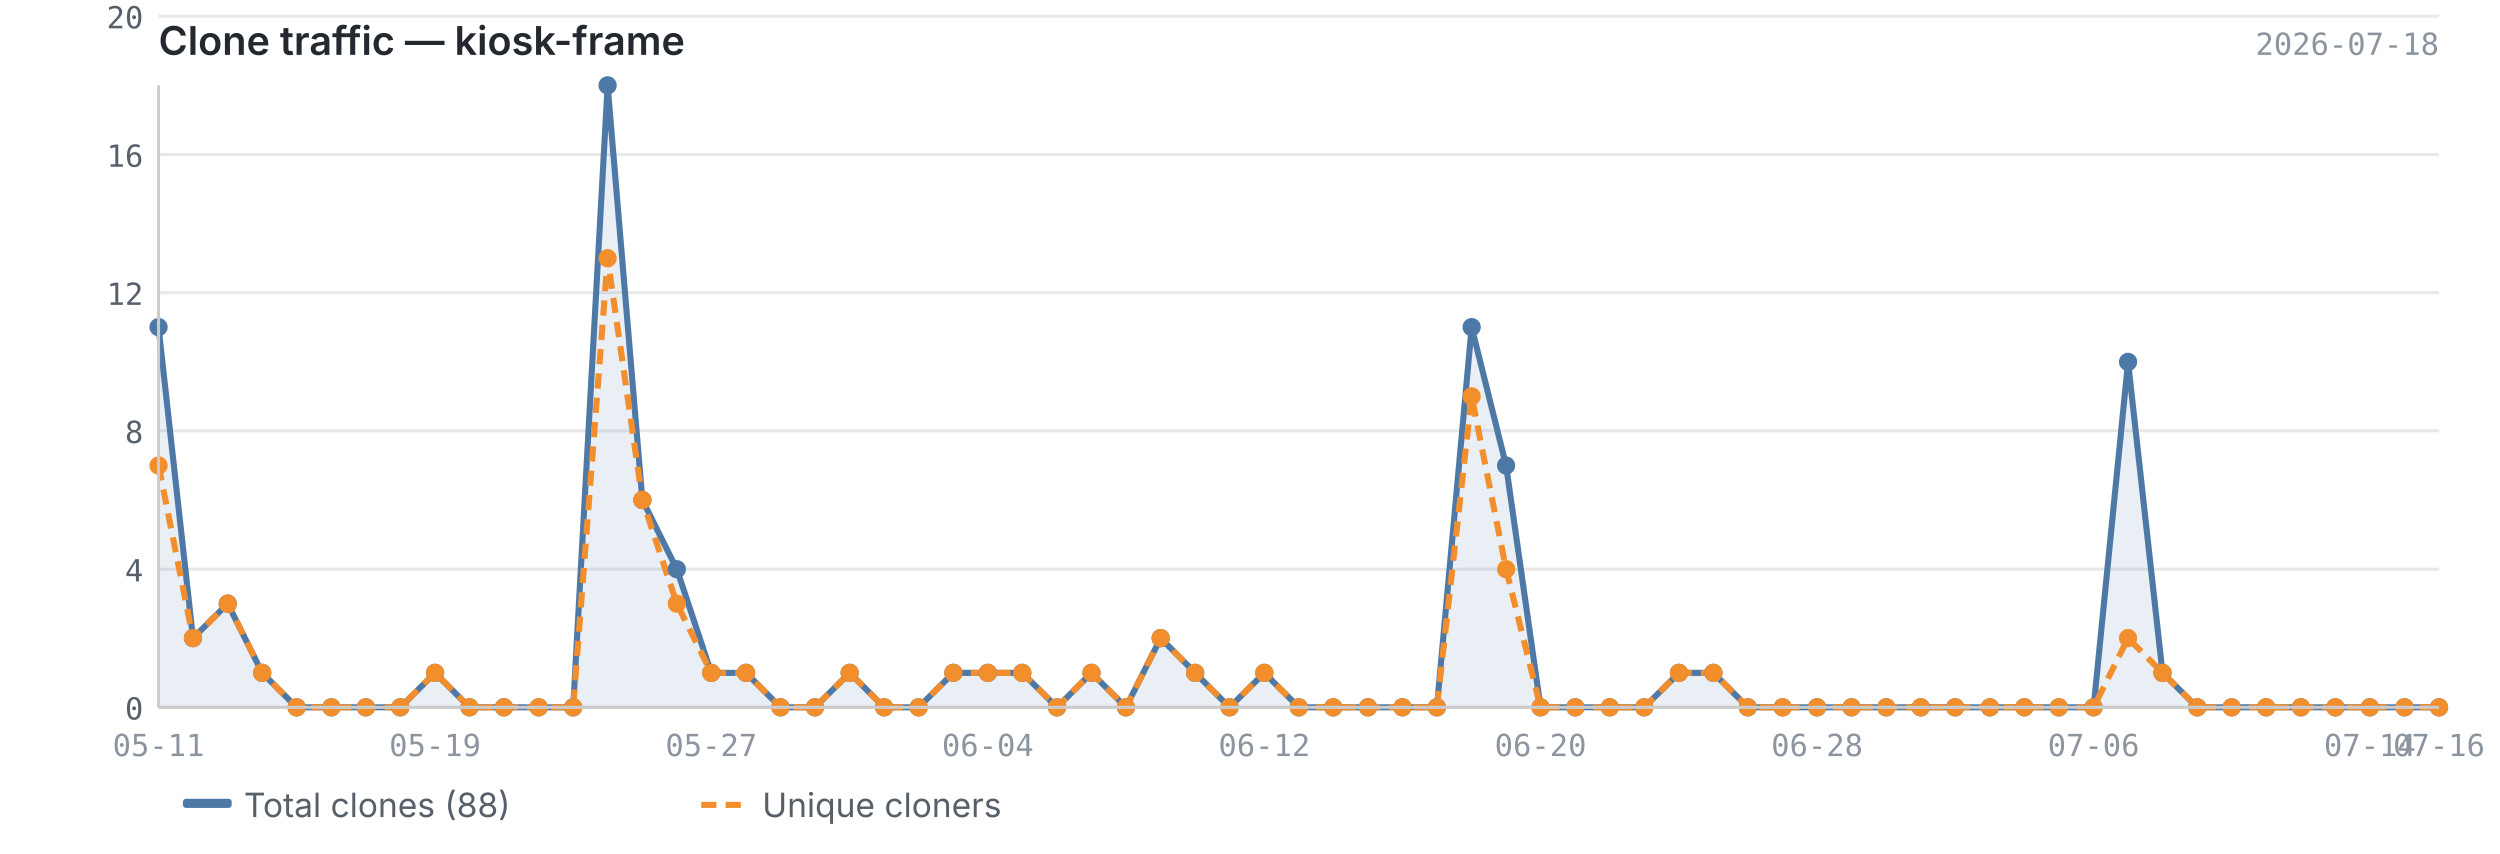
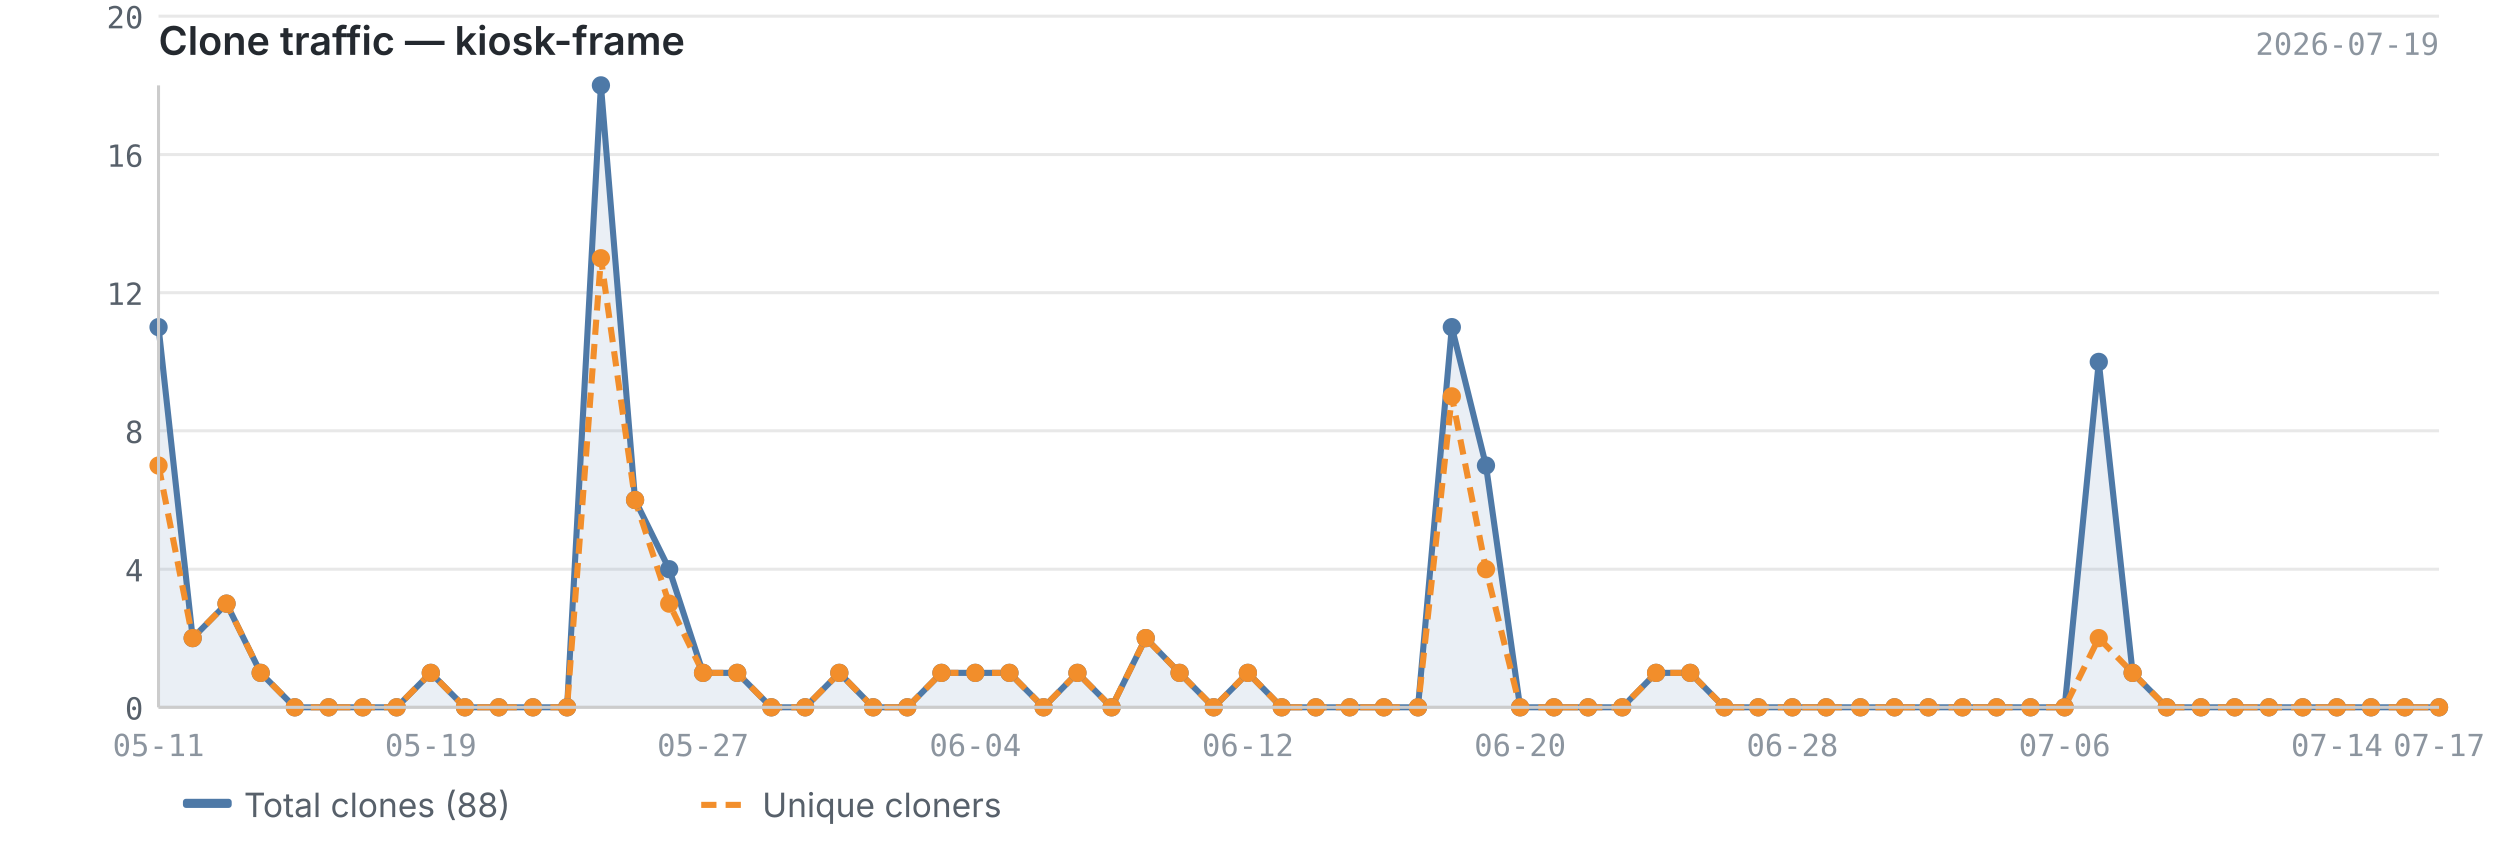
<svg xmlns="http://www.w3.org/2000/svg" viewBox="0 0 820 280" width="820" height="280">
  <text x="52" y="18" font-size="13" font-weight="600" fill="#24292f" font-family="-apple-system, BlinkMacSystemFont, 'Segoe UI', sans-serif">Clone traffic — kiosk-frame</text>
-   <text x="800" y="18" font-size="10" fill="#8c959f" font-family="ui-monospace, SFMono-Regular, 'SF Mono', Menlo, monospace" text-anchor="end">2026-07-18</text>
+   <text x="800" y="18" font-size="10" fill="#8c959f" font-family="ui-monospace, SFMono-Regular, 'SF Mono', Menlo, monospace" text-anchor="end">2026-07-19</text>
  <line x1="52" y1="232.0" x2="800" y2="232.0" stroke="#e8e8e8" stroke-width="1" />
  <line x1="52" y1="186.7" x2="800" y2="186.7" stroke="#e8e8e8" stroke-width="1" />
  <line x1="52" y1="141.3" x2="800" y2="141.3" stroke="#e8e8e8" stroke-width="1" />
  <line x1="52" y1="96.0" x2="800" y2="96.0" stroke="#e8e8e8" stroke-width="1" />
  <line x1="52" y1="50.7" x2="800" y2="50.7" stroke="#e8e8e8" stroke-width="1" />
  <line x1="52" y1="5.3" x2="800" y2="5.3" stroke="#e8e8e8" stroke-width="1" />
-   <path d="M52.0,107.3 L52.0,107.3 L63.3,209.3 L74.7,198.0 L86.0,220.7 L97.3,232.0 L108.7,232.0 L120.0,232.0 L131.3,232.0 L142.7,220.7 L154.0,232.0 L165.3,232.0 L176.7,232.0 L188.0,232.0 L199.3,28.0 L210.7,164.0 L222.0,186.7 L233.3,220.7 L244.7,220.7 L256.0,232.0 L267.3,232.0 L278.7,220.7 L290.0,232.0 L301.3,232.0 L312.7,220.7 L324.0,220.7 L335.3,220.7 L346.7,232.0 L358.0,220.7 L369.3,232.0 L380.7,209.3 L392.0,220.7 L403.3,232.0 L414.7,220.7 L426.0,232.0 L437.3,232.0 L448.7,232.0 L460.0,232.0 L471.3,232.0 L482.7,107.3 L494.0,152.7 L505.3,232.0 L516.7,232.0 L528.0,232.0 L539.3,232.0 L550.7,220.7 L562.0,220.7 L573.3,232.0 L584.7,232.0 L596.0,232.0 L607.3,232.0 L618.7,232.0 L630.0,232.0 L641.3,232.0 L652.7,232.0 L664.0,232.0 L675.3,232.0 L686.7,232.0 L698.0,118.7 L709.3,220.7 L720.7,232.0 L732.0,232.0 L743.3,232.0 L754.7,232.0 L766.0,232.0 L777.3,232.0 L788.7,232.0 L800.0,232.0 L800.0,232.0 L52.0,232.0Z" fill="#4e79a7" opacity="0.12" />
-   <polyline points="52.0,107.3 63.3,209.3 74.7,198.0 86.0,220.7 97.3,232.0 108.7,232.0 120.0,232.0 131.3,232.0 142.7,220.7 154.0,232.0 165.3,232.0 176.7,232.0 188.0,232.0 199.3,28.0 210.7,164.0 222.0,186.7 233.3,220.7 244.7,220.7 256.0,232.0 267.3,232.0 278.7,220.7 290.0,232.0 301.3,232.0 312.7,220.7 324.0,220.7 335.3,220.7 346.7,232.0 358.0,220.7 369.3,232.0 380.7,209.3 392.0,220.7 403.3,232.0 414.7,220.7 426.0,232.0 437.3,232.0 448.7,232.0 460.0,232.0 471.3,232.0 482.7,107.3 494.0,152.7 505.3,232.0 516.7,232.0 528.0,232.0 539.3,232.0 550.7,220.7 562.0,220.7 573.3,232.0 584.7,232.0 596.0,232.0 607.3,232.0 618.7,232.0 630.0,232.0 641.3,232.0 652.7,232.0 664.0,232.0 675.3,232.0 686.7,232.0 698.0,118.7 709.3,220.7 720.7,232.0 732.0,232.0 743.3,232.0 754.7,232.0 766.0,232.0 777.3,232.0 788.7,232.0 800.0,232.0" fill="none" stroke="#4e79a7" stroke-width="2" stroke-linejoin="round" />
-   <polyline points="52.0,152.7 63.3,209.3 74.7,198.0 86.0,220.7 97.3,232.0 108.7,232.0 120.0,232.0 131.3,232.0 142.7,220.7 154.0,232.0 165.3,232.0 176.7,232.0 188.0,232.0 199.3,84.7 210.7,164.0 222.0,198.0 233.3,220.7 244.7,220.7 256.0,232.0 267.3,232.0 278.7,220.7 290.0,232.0 301.3,232.0 312.7,220.7 324.0,220.7 335.3,220.7 346.7,232.0 358.0,220.7 369.3,232.0 380.7,209.3 392.0,220.7 403.3,232.0 414.7,220.7 426.0,232.0 437.3,232.0 448.7,232.0 460.0,232.0 471.3,232.0 482.7,130.0 494.0,186.7 505.3,232.0 516.7,232.0 528.0,232.0 539.3,232.0 550.7,220.7 562.0,220.7 573.3,232.0 584.7,232.0 596.0,232.0 607.3,232.0 618.7,232.0 630.0,232.0 641.3,232.0 652.7,232.0 664.0,232.0 675.3,232.0 686.7,232.0 698.0,209.3 709.3,220.7 720.7,232.0 732.0,232.0 743.3,232.0 754.7,232.0 766.0,232.0 777.3,232.0 788.7,232.0 800.0,232.0" fill="none" stroke="#f28e2b" stroke-width="2" stroke-linejoin="round" stroke-dasharray="5,3" />
+   <path d="M52.0,107.3 L52.0,107.3 L63.2,209.3 L74.3,198.0 L85.5,220.7 L96.7,232.0 L107.8,232.0 L119.0,232.0 L130.1,232.0 L141.3,220.7 L152.5,232.0 L163.6,232.0 L174.8,232.0 L186.0,232.0 L197.1,28.0 L208.3,164.0 L219.5,186.7 L230.6,220.7 L241.8,220.7 L253.0,232.0 L264.1,232.0 L275.3,220.7 L286.4,232.0 L297.6,232.0 L308.8,220.7 L319.9,220.7 L331.1,220.7 L342.3,232.0 L353.4,220.7 L364.6,232.0 L375.8,209.3 L386.9,220.7 L398.1,232.0 L409.3,220.7 L420.4,232.0 L431.6,232.0 L442.7,232.0 L453.9,232.0 L465.1,232.0 L476.2,107.3 L487.4,152.7 L498.6,232.0 L509.7,232.0 L520.9,232.0 L532.1,232.0 L543.2,220.7 L554.4,220.7 L565.6,232.0 L576.7,232.0 L587.9,232.0 L599.0,232.0 L610.2,232.0 L621.4,232.0 L632.5,232.0 L643.7,232.0 L654.9,232.0 L666.0,232.0 L677.2,232.0 L688.4,118.7 L699.5,220.7 L710.7,232.0 L721.9,232.0 L733.0,232.0 L744.2,232.0 L755.3,232.0 L766.5,232.0 L777.7,232.0 L788.8,232.0 L800.0,232.0 L800.0,232.0 L52.0,232.0Z" fill="#4e79a7" opacity="0.12" />
+   <polyline points="52.0,107.3 63.2,209.3 74.3,198.0 85.5,220.7 96.7,232.0 107.8,232.0 119.0,232.0 130.1,232.0 141.3,220.7 152.5,232.0 163.6,232.0 174.8,232.0 186.0,232.0 197.1,28.0 208.3,164.0 219.5,186.7 230.6,220.7 241.8,220.7 253.0,232.0 264.1,232.0 275.3,220.7 286.4,232.0 297.6,232.0 308.8,220.7 319.9,220.7 331.1,220.7 342.3,232.0 353.4,220.7 364.6,232.0 375.8,209.3 386.9,220.7 398.1,232.0 409.3,220.7 420.4,232.0 431.6,232.0 442.7,232.0 453.9,232.0 465.1,232.0 476.2,107.3 487.4,152.7 498.6,232.0 509.7,232.0 520.9,232.0 532.1,232.0 543.2,220.7 554.4,220.7 565.6,232.0 576.7,232.0 587.9,232.0 599.0,232.0 610.2,232.0 621.4,232.0 632.5,232.0 643.7,232.0 654.9,232.0 666.0,232.0 677.2,232.0 688.4,118.7 699.5,220.7 710.7,232.0 721.9,232.0 733.0,232.0 744.2,232.0 755.3,232.0 766.5,232.0 777.7,232.0 788.8,232.0 800.0,232.0" fill="none" stroke="#4e79a7" stroke-width="2" stroke-linejoin="round" />
+   <polyline points="52.0,152.7 63.2,209.3 74.3,198.0 85.5,220.7 96.7,232.0 107.8,232.0 119.0,232.0 130.1,232.0 141.3,220.7 152.5,232.0 163.6,232.0 174.8,232.0 186.0,232.0 197.1,84.7 208.3,164.0 219.5,198.0 230.6,220.7 241.8,220.7 253.0,232.0 264.1,232.0 275.3,220.7 286.4,232.0 297.6,232.0 308.8,220.7 319.9,220.7 331.1,220.7 342.3,232.0 353.4,220.7 364.6,232.0 375.8,209.3 386.9,220.7 398.1,232.0 409.3,220.7 420.4,232.0 431.6,232.0 442.7,232.0 453.9,232.0 465.1,232.0 476.2,130.0 487.4,186.7 498.6,232.0 509.7,232.0 520.9,232.0 532.1,232.0 543.2,220.7 554.4,220.7 565.6,232.0 576.7,232.0 587.9,232.0 599.0,232.0 610.2,232.0 621.4,232.0 632.5,232.0 643.7,232.0 654.9,232.0 666.0,232.0 677.2,232.0 688.4,209.3 699.5,220.7 710.7,232.0 721.9,232.0 733.0,232.0 744.2,232.0 755.3,232.0 766.5,232.0 777.7,232.0 788.8,232.0 800.0,232.0" fill="none" stroke="#f28e2b" stroke-width="2" stroke-linejoin="round" stroke-dasharray="5,3" />
  <circle cx="52.0" cy="107.3" r="3" fill="#4e79a7" />
-   <circle cx="63.3" cy="209.3" r="3" fill="#4e79a7" />
-   <circle cx="74.7" cy="198.0" r="3" fill="#4e79a7" />
-   <circle cx="86.0" cy="220.7" r="3" fill="#4e79a7" />
-   <circle cx="97.3" cy="232.0" r="3" fill="#4e79a7" />
-   <circle cx="108.7" cy="232.0" r="3" fill="#4e79a7" />
-   <circle cx="120.0" cy="232.0" r="3" fill="#4e79a7" />
-   <circle cx="131.3" cy="232.0" r="3" fill="#4e79a7" />
-   <circle cx="142.7" cy="220.7" r="3" fill="#4e79a7" />
-   <circle cx="154.0" cy="232.0" r="3" fill="#4e79a7" />
-   <circle cx="165.3" cy="232.0" r="3" fill="#4e79a7" />
-   <circle cx="176.7" cy="232.0" r="3" fill="#4e79a7" />
-   <circle cx="188.0" cy="232.0" r="3" fill="#4e79a7" />
-   <circle cx="199.3" cy="28.0" r="3" fill="#4e79a7" />
-   <circle cx="210.7" cy="164.0" r="3" fill="#4e79a7" />
-   <circle cx="222.0" cy="186.7" r="3" fill="#4e79a7" />
-   <circle cx="233.3" cy="220.7" r="3" fill="#4e79a7" />
-   <circle cx="244.7" cy="220.7" r="3" fill="#4e79a7" />
-   <circle cx="256.0" cy="232.0" r="3" fill="#4e79a7" />
-   <circle cx="267.3" cy="232.0" r="3" fill="#4e79a7" />
-   <circle cx="278.7" cy="220.7" r="3" fill="#4e79a7" />
-   <circle cx="290.0" cy="232.0" r="3" fill="#4e79a7" />
-   <circle cx="301.3" cy="232.0" r="3" fill="#4e79a7" />
-   <circle cx="312.7" cy="220.7" r="3" fill="#4e79a7" />
-   <circle cx="324.0" cy="220.7" r="3" fill="#4e79a7" />
-   <circle cx="335.3" cy="220.7" r="3" fill="#4e79a7" />
-   <circle cx="346.7" cy="232.0" r="3" fill="#4e79a7" />
-   <circle cx="358.0" cy="220.7" r="3" fill="#4e79a7" />
-   <circle cx="369.3" cy="232.0" r="3" fill="#4e79a7" />
-   <circle cx="380.7" cy="209.3" r="3" fill="#4e79a7" />
-   <circle cx="392.0" cy="220.7" r="3" fill="#4e79a7" />
-   <circle cx="403.3" cy="232.0" r="3" fill="#4e79a7" />
-   <circle cx="414.7" cy="220.7" r="3" fill="#4e79a7" />
-   <circle cx="426.0" cy="232.0" r="3" fill="#4e79a7" />
-   <circle cx="437.3" cy="232.0" r="3" fill="#4e79a7" />
-   <circle cx="448.7" cy="232.0" r="3" fill="#4e79a7" />
-   <circle cx="460.0" cy="232.0" r="3" fill="#4e79a7" />
-   <circle cx="471.3" cy="232.0" r="3" fill="#4e79a7" />
-   <circle cx="482.7" cy="107.3" r="3" fill="#4e79a7" />
-   <circle cx="494.0" cy="152.7" r="3" fill="#4e79a7" />
-   <circle cx="505.3" cy="232.0" r="3" fill="#4e79a7" />
-   <circle cx="516.7" cy="232.0" r="3" fill="#4e79a7" />
-   <circle cx="528.0" cy="232.0" r="3" fill="#4e79a7" />
-   <circle cx="539.3" cy="232.0" r="3" fill="#4e79a7" />
-   <circle cx="550.7" cy="220.7" r="3" fill="#4e79a7" />
-   <circle cx="562.0" cy="220.7" r="3" fill="#4e79a7" />
-   <circle cx="573.3" cy="232.0" r="3" fill="#4e79a7" />
-   <circle cx="584.7" cy="232.0" r="3" fill="#4e79a7" />
-   <circle cx="596.0" cy="232.0" r="3" fill="#4e79a7" />
-   <circle cx="607.3" cy="232.0" r="3" fill="#4e79a7" />
-   <circle cx="618.7" cy="232.0" r="3" fill="#4e79a7" />
-   <circle cx="630.0" cy="232.0" r="3" fill="#4e79a7" />
-   <circle cx="641.3" cy="232.0" r="3" fill="#4e79a7" />
-   <circle cx="652.7" cy="232.0" r="3" fill="#4e79a7" />
-   <circle cx="664.0" cy="232.0" r="3" fill="#4e79a7" />
-   <circle cx="675.3" cy="232.0" r="3" fill="#4e79a7" />
-   <circle cx="686.7" cy="232.0" r="3" fill="#4e79a7" />
-   <circle cx="698.0" cy="118.7" r="3" fill="#4e79a7" />
-   <circle cx="709.3" cy="220.7" r="3" fill="#4e79a7" />
-   <circle cx="720.7" cy="232.0" r="3" fill="#4e79a7" />
-   <circle cx="732.0" cy="232.0" r="3" fill="#4e79a7" />
-   <circle cx="743.3" cy="232.0" r="3" fill="#4e79a7" />
-   <circle cx="754.7" cy="232.0" r="3" fill="#4e79a7" />
-   <circle cx="766.0" cy="232.0" r="3" fill="#4e79a7" />
-   <circle cx="777.3" cy="232.0" r="3" fill="#4e79a7" />
-   <circle cx="788.7" cy="232.0" r="3" fill="#4e79a7" />
+   <circle cx="63.2" cy="209.3" r="3" fill="#4e79a7" />
+   <circle cx="74.3" cy="198.0" r="3" fill="#4e79a7" />
+   <circle cx="85.5" cy="220.7" r="3" fill="#4e79a7" />
+   <circle cx="96.7" cy="232.0" r="3" fill="#4e79a7" />
+   <circle cx="107.8" cy="232.0" r="3" fill="#4e79a7" />
+   <circle cx="119.0" cy="232.0" r="3" fill="#4e79a7" />
+   <circle cx="130.1" cy="232.0" r="3" fill="#4e79a7" />
+   <circle cx="141.3" cy="220.7" r="3" fill="#4e79a7" />
+   <circle cx="152.5" cy="232.0" r="3" fill="#4e79a7" />
+   <circle cx="163.6" cy="232.0" r="3" fill="#4e79a7" />
+   <circle cx="174.8" cy="232.0" r="3" fill="#4e79a7" />
+   <circle cx="186.0" cy="232.0" r="3" fill="#4e79a7" />
+   <circle cx="197.1" cy="28.0" r="3" fill="#4e79a7" />
+   <circle cx="208.3" cy="164.0" r="3" fill="#4e79a7" />
+   <circle cx="219.5" cy="186.7" r="3" fill="#4e79a7" />
+   <circle cx="230.6" cy="220.7" r="3" fill="#4e79a7" />
+   <circle cx="241.8" cy="220.7" r="3" fill="#4e79a7" />
+   <circle cx="253.0" cy="232.0" r="3" fill="#4e79a7" />
+   <circle cx="264.1" cy="232.0" r="3" fill="#4e79a7" />
+   <circle cx="275.3" cy="220.7" r="3" fill="#4e79a7" />
+   <circle cx="286.4" cy="232.0" r="3" fill="#4e79a7" />
+   <circle cx="297.6" cy="232.0" r="3" fill="#4e79a7" />
+   <circle cx="308.8" cy="220.7" r="3" fill="#4e79a7" />
+   <circle cx="319.9" cy="220.7" r="3" fill="#4e79a7" />
+   <circle cx="331.1" cy="220.7" r="3" fill="#4e79a7" />
+   <circle cx="342.3" cy="232.0" r="3" fill="#4e79a7" />
+   <circle cx="353.4" cy="220.7" r="3" fill="#4e79a7" />
+   <circle cx="364.6" cy="232.0" r="3" fill="#4e79a7" />
+   <circle cx="375.8" cy="209.3" r="3" fill="#4e79a7" />
+   <circle cx="386.9" cy="220.7" r="3" fill="#4e79a7" />
+   <circle cx="398.1" cy="232.0" r="3" fill="#4e79a7" />
+   <circle cx="409.3" cy="220.7" r="3" fill="#4e79a7" />
+   <circle cx="420.4" cy="232.0" r="3" fill="#4e79a7" />
+   <circle cx="431.6" cy="232.0" r="3" fill="#4e79a7" />
+   <circle cx="442.7" cy="232.0" r="3" fill="#4e79a7" />
+   <circle cx="453.9" cy="232.0" r="3" fill="#4e79a7" />
+   <circle cx="465.1" cy="232.0" r="3" fill="#4e79a7" />
+   <circle cx="476.2" cy="107.3" r="3" fill="#4e79a7" />
+   <circle cx="487.4" cy="152.7" r="3" fill="#4e79a7" />
+   <circle cx="498.6" cy="232.0" r="3" fill="#4e79a7" />
+   <circle cx="509.7" cy="232.0" r="3" fill="#4e79a7" />
+   <circle cx="520.9" cy="232.0" r="3" fill="#4e79a7" />
+   <circle cx="532.1" cy="232.0" r="3" fill="#4e79a7" />
+   <circle cx="543.2" cy="220.7" r="3" fill="#4e79a7" />
+   <circle cx="554.4" cy="220.7" r="3" fill="#4e79a7" />
+   <circle cx="565.6" cy="232.0" r="3" fill="#4e79a7" />
+   <circle cx="576.7" cy="232.0" r="3" fill="#4e79a7" />
+   <circle cx="587.9" cy="232.0" r="3" fill="#4e79a7" />
+   <circle cx="599.0" cy="232.0" r="3" fill="#4e79a7" />
+   <circle cx="610.2" cy="232.0" r="3" fill="#4e79a7" />
+   <circle cx="621.4" cy="232.0" r="3" fill="#4e79a7" />
+   <circle cx="632.5" cy="232.0" r="3" fill="#4e79a7" />
+   <circle cx="643.7" cy="232.0" r="3" fill="#4e79a7" />
+   <circle cx="654.9" cy="232.0" r="3" fill="#4e79a7" />
+   <circle cx="666.0" cy="232.0" r="3" fill="#4e79a7" />
+   <circle cx="677.2" cy="232.0" r="3" fill="#4e79a7" />
+   <circle cx="688.4" cy="118.7" r="3" fill="#4e79a7" />
+   <circle cx="699.5" cy="220.7" r="3" fill="#4e79a7" />
+   <circle cx="710.7" cy="232.0" r="3" fill="#4e79a7" />
+   <circle cx="721.9" cy="232.0" r="3" fill="#4e79a7" />
+   <circle cx="733.0" cy="232.0" r="3" fill="#4e79a7" />
+   <circle cx="744.2" cy="232.0" r="3" fill="#4e79a7" />
+   <circle cx="755.3" cy="232.0" r="3" fill="#4e79a7" />
+   <circle cx="766.5" cy="232.0" r="3" fill="#4e79a7" />
+   <circle cx="777.7" cy="232.0" r="3" fill="#4e79a7" />
+   <circle cx="788.8" cy="232.0" r="3" fill="#4e79a7" />
  <circle cx="800.0" cy="232.0" r="3" fill="#4e79a7" />
  <circle cx="52.0" cy="152.7" r="3" fill="#f28e2b" />
-   <circle cx="63.3" cy="209.3" r="3" fill="#f28e2b" />
-   <circle cx="74.7" cy="198.0" r="3" fill="#f28e2b" />
-   <circle cx="86.0" cy="220.7" r="3" fill="#f28e2b" />
-   <circle cx="97.3" cy="232.0" r="3" fill="#f28e2b" />
-   <circle cx="108.7" cy="232.0" r="3" fill="#f28e2b" />
-   <circle cx="120.0" cy="232.0" r="3" fill="#f28e2b" />
-   <circle cx="131.3" cy="232.0" r="3" fill="#f28e2b" />
-   <circle cx="142.7" cy="220.7" r="3" fill="#f28e2b" />
-   <circle cx="154.0" cy="232.0" r="3" fill="#f28e2b" />
-   <circle cx="165.3" cy="232.0" r="3" fill="#f28e2b" />
-   <circle cx="176.7" cy="232.0" r="3" fill="#f28e2b" />
-   <circle cx="188.0" cy="232.0" r="3" fill="#f28e2b" />
-   <circle cx="199.3" cy="84.7" r="3" fill="#f28e2b" />
-   <circle cx="210.7" cy="164.0" r="3" fill="#f28e2b" />
-   <circle cx="222.0" cy="198.0" r="3" fill="#f28e2b" />
-   <circle cx="233.3" cy="220.7" r="3" fill="#f28e2b" />
-   <circle cx="244.7" cy="220.7" r="3" fill="#f28e2b" />
-   <circle cx="256.0" cy="232.0" r="3" fill="#f28e2b" />
-   <circle cx="267.3" cy="232.0" r="3" fill="#f28e2b" />
-   <circle cx="278.7" cy="220.7" r="3" fill="#f28e2b" />
-   <circle cx="290.0" cy="232.0" r="3" fill="#f28e2b" />
-   <circle cx="301.3" cy="232.0" r="3" fill="#f28e2b" />
-   <circle cx="312.7" cy="220.7" r="3" fill="#f28e2b" />
-   <circle cx="324.0" cy="220.7" r="3" fill="#f28e2b" />
-   <circle cx="335.3" cy="220.7" r="3" fill="#f28e2b" />
-   <circle cx="346.7" cy="232.0" r="3" fill="#f28e2b" />
-   <circle cx="358.0" cy="220.7" r="3" fill="#f28e2b" />
-   <circle cx="369.3" cy="232.0" r="3" fill="#f28e2b" />
-   <circle cx="380.7" cy="209.3" r="3" fill="#f28e2b" />
-   <circle cx="392.0" cy="220.7" r="3" fill="#f28e2b" />
-   <circle cx="403.3" cy="232.0" r="3" fill="#f28e2b" />
-   <circle cx="414.7" cy="220.7" r="3" fill="#f28e2b" />
-   <circle cx="426.0" cy="232.0" r="3" fill="#f28e2b" />
-   <circle cx="437.3" cy="232.0" r="3" fill="#f28e2b" />
-   <circle cx="448.7" cy="232.0" r="3" fill="#f28e2b" />
-   <circle cx="460.0" cy="232.0" r="3" fill="#f28e2b" />
-   <circle cx="471.3" cy="232.0" r="3" fill="#f28e2b" />
-   <circle cx="482.7" cy="130.0" r="3" fill="#f28e2b" />
-   <circle cx="494.0" cy="186.7" r="3" fill="#f28e2b" />
-   <circle cx="505.3" cy="232.0" r="3" fill="#f28e2b" />
-   <circle cx="516.7" cy="232.0" r="3" fill="#f28e2b" />
-   <circle cx="528.0" cy="232.0" r="3" fill="#f28e2b" />
-   <circle cx="539.3" cy="232.0" r="3" fill="#f28e2b" />
-   <circle cx="550.7" cy="220.7" r="3" fill="#f28e2b" />
-   <circle cx="562.0" cy="220.7" r="3" fill="#f28e2b" />
-   <circle cx="573.3" cy="232.0" r="3" fill="#f28e2b" />
-   <circle cx="584.7" cy="232.0" r="3" fill="#f28e2b" />
-   <circle cx="596.0" cy="232.0" r="3" fill="#f28e2b" />
-   <circle cx="607.3" cy="232.0" r="3" fill="#f28e2b" />
-   <circle cx="618.7" cy="232.0" r="3" fill="#f28e2b" />
-   <circle cx="630.0" cy="232.0" r="3" fill="#f28e2b" />
-   <circle cx="641.3" cy="232.0" r="3" fill="#f28e2b" />
-   <circle cx="652.7" cy="232.0" r="3" fill="#f28e2b" />
-   <circle cx="664.0" cy="232.0" r="3" fill="#f28e2b" />
-   <circle cx="675.3" cy="232.0" r="3" fill="#f28e2b" />
-   <circle cx="686.7" cy="232.0" r="3" fill="#f28e2b" />
-   <circle cx="698.0" cy="209.3" r="3" fill="#f28e2b" />
-   <circle cx="709.3" cy="220.7" r="3" fill="#f28e2b" />
-   <circle cx="720.7" cy="232.0" r="3" fill="#f28e2b" />
-   <circle cx="732.0" cy="232.0" r="3" fill="#f28e2b" />
-   <circle cx="743.3" cy="232.0" r="3" fill="#f28e2b" />
-   <circle cx="754.7" cy="232.0" r="3" fill="#f28e2b" />
-   <circle cx="766.0" cy="232.0" r="3" fill="#f28e2b" />
-   <circle cx="777.3" cy="232.0" r="3" fill="#f28e2b" />
-   <circle cx="788.7" cy="232.0" r="3" fill="#f28e2b" />
+   <circle cx="63.2" cy="209.3" r="3" fill="#f28e2b" />
+   <circle cx="74.3" cy="198.0" r="3" fill="#f28e2b" />
+   <circle cx="85.5" cy="220.7" r="3" fill="#f28e2b" />
+   <circle cx="96.7" cy="232.0" r="3" fill="#f28e2b" />
+   <circle cx="107.8" cy="232.0" r="3" fill="#f28e2b" />
+   <circle cx="119.0" cy="232.0" r="3" fill="#f28e2b" />
+   <circle cx="130.1" cy="232.0" r="3" fill="#f28e2b" />
+   <circle cx="141.3" cy="220.7" r="3" fill="#f28e2b" />
+   <circle cx="152.5" cy="232.0" r="3" fill="#f28e2b" />
+   <circle cx="163.6" cy="232.0" r="3" fill="#f28e2b" />
+   <circle cx="174.8" cy="232.0" r="3" fill="#f28e2b" />
+   <circle cx="186.0" cy="232.0" r="3" fill="#f28e2b" />
+   <circle cx="197.1" cy="84.7" r="3" fill="#f28e2b" />
+   <circle cx="208.3" cy="164.0" r="3" fill="#f28e2b" />
+   <circle cx="219.5" cy="198.0" r="3" fill="#f28e2b" />
+   <circle cx="230.6" cy="220.7" r="3" fill="#f28e2b" />
+   <circle cx="241.8" cy="220.7" r="3" fill="#f28e2b" />
+   <circle cx="253.0" cy="232.0" r="3" fill="#f28e2b" />
+   <circle cx="264.1" cy="232.0" r="3" fill="#f28e2b" />
+   <circle cx="275.3" cy="220.7" r="3" fill="#f28e2b" />
+   <circle cx="286.4" cy="232.0" r="3" fill="#f28e2b" />
+   <circle cx="297.6" cy="232.0" r="3" fill="#f28e2b" />
+   <circle cx="308.8" cy="220.7" r="3" fill="#f28e2b" />
+   <circle cx="319.9" cy="220.7" r="3" fill="#f28e2b" />
+   <circle cx="331.1" cy="220.7" r="3" fill="#f28e2b" />
+   <circle cx="342.3" cy="232.0" r="3" fill="#f28e2b" />
+   <circle cx="353.4" cy="220.7" r="3" fill="#f28e2b" />
+   <circle cx="364.6" cy="232.0" r="3" fill="#f28e2b" />
+   <circle cx="375.8" cy="209.3" r="3" fill="#f28e2b" />
+   <circle cx="386.9" cy="220.7" r="3" fill="#f28e2b" />
+   <circle cx="398.1" cy="232.0" r="3" fill="#f28e2b" />
+   <circle cx="409.3" cy="220.7" r="3" fill="#f28e2b" />
+   <circle cx="420.4" cy="232.0" r="3" fill="#f28e2b" />
+   <circle cx="431.6" cy="232.0" r="3" fill="#f28e2b" />
+   <circle cx="442.7" cy="232.0" r="3" fill="#f28e2b" />
+   <circle cx="453.9" cy="232.0" r="3" fill="#f28e2b" />
+   <circle cx="465.1" cy="232.0" r="3" fill="#f28e2b" />
+   <circle cx="476.2" cy="130.0" r="3" fill="#f28e2b" />
+   <circle cx="487.4" cy="186.7" r="3" fill="#f28e2b" />
+   <circle cx="498.6" cy="232.0" r="3" fill="#f28e2b" />
+   <circle cx="509.7" cy="232.0" r="3" fill="#f28e2b" />
+   <circle cx="520.9" cy="232.0" r="3" fill="#f28e2b" />
+   <circle cx="532.1" cy="232.0" r="3" fill="#f28e2b" />
+   <circle cx="543.2" cy="220.7" r="3" fill="#f28e2b" />
+   <circle cx="554.4" cy="220.7" r="3" fill="#f28e2b" />
+   <circle cx="565.6" cy="232.0" r="3" fill="#f28e2b" />
+   <circle cx="576.7" cy="232.0" r="3" fill="#f28e2b" />
+   <circle cx="587.9" cy="232.0" r="3" fill="#f28e2b" />
+   <circle cx="599.0" cy="232.0" r="3" fill="#f28e2b" />
+   <circle cx="610.2" cy="232.0" r="3" fill="#f28e2b" />
+   <circle cx="621.4" cy="232.0" r="3" fill="#f28e2b" />
+   <circle cx="632.5" cy="232.0" r="3" fill="#f28e2b" />
+   <circle cx="643.7" cy="232.0" r="3" fill="#f28e2b" />
+   <circle cx="654.9" cy="232.0" r="3" fill="#f28e2b" />
+   <circle cx="666.0" cy="232.0" r="3" fill="#f28e2b" />
+   <circle cx="677.2" cy="232.0" r="3" fill="#f28e2b" />
+   <circle cx="688.4" cy="209.3" r="3" fill="#f28e2b" />
+   <circle cx="699.5" cy="220.7" r="3" fill="#f28e2b" />
+   <circle cx="710.7" cy="232.0" r="3" fill="#f28e2b" />
+   <circle cx="721.9" cy="232.0" r="3" fill="#f28e2b" />
+   <circle cx="733.0" cy="232.0" r="3" fill="#f28e2b" />
+   <circle cx="744.2" cy="232.0" r="3" fill="#f28e2b" />
+   <circle cx="755.3" cy="232.0" r="3" fill="#f28e2b" />
+   <circle cx="766.5" cy="232.0" r="3" fill="#f28e2b" />
+   <circle cx="777.7" cy="232.0" r="3" fill="#f28e2b" />
+   <circle cx="788.8" cy="232.0" r="3" fill="#f28e2b" />
  <circle cx="800.0" cy="232.0" r="3" fill="#f28e2b" />
  <line x1="52" y1="28" x2="52" y2="232" stroke="#cccccc" stroke-width="1" />
  <line x1="52" y1="232" x2="800" y2="232" stroke="#cccccc" stroke-width="1" />
  <text x="47" y="236.0" text-anchor="end" font-size="10" fill="#57606a" font-family="ui-monospace, SFMono-Regular, 'SF Mono', Menlo, monospace">0</text>
  <text x="47" y="190.7" text-anchor="end" font-size="10" fill="#57606a" font-family="ui-monospace, SFMono-Regular, 'SF Mono', Menlo, monospace">4</text>
  <text x="47" y="145.3" text-anchor="end" font-size="10" fill="#57606a" font-family="ui-monospace, SFMono-Regular, 'SF Mono', Menlo, monospace">8</text>
  <text x="47" y="100.0" text-anchor="end" font-size="10" fill="#57606a" font-family="ui-monospace, SFMono-Regular, 'SF Mono', Menlo, monospace">12</text>
  <text x="47" y="54.7" text-anchor="end" font-size="10" fill="#57606a" font-family="ui-monospace, SFMono-Regular, 'SF Mono', Menlo, monospace">16</text>
  <text x="47" y="9.3" text-anchor="end" font-size="10" fill="#57606a" font-family="ui-monospace, SFMono-Regular, 'SF Mono', Menlo, monospace">20</text>
  <text x="52.0" y="248" text-anchor="middle" font-size="10" fill="#8c959f" font-family="ui-monospace, SFMono-Regular, 'SF Mono', Menlo, monospace">05-11</text>
-   <text x="414.7" y="248" text-anchor="middle" font-size="10" fill="#8c959f" font-family="ui-monospace, SFMono-Regular, 'SF Mono', Menlo, monospace">06-12</text>
-   <text x="777.3" y="248" text-anchor="middle" font-size="10" fill="#8c959f" font-family="ui-monospace, SFMono-Regular, 'SF Mono', Menlo, monospace">07-14</text>
-   <text x="800.0" y="248" text-anchor="middle" font-size="10" fill="#8c959f" font-family="ui-monospace, SFMono-Regular, 'SF Mono', Menlo, monospace">07-16</text>
-   <text x="142.7" y="248" text-anchor="middle" font-size="10" fill="#8c959f" font-family="ui-monospace, SFMono-Regular, 'SF Mono', Menlo, monospace">05-19</text>
-   <text x="505.3" y="248" text-anchor="middle" font-size="10" fill="#8c959f" font-family="ui-monospace, SFMono-Regular, 'SF Mono', Menlo, monospace">06-20</text>
-   <text x="233.3" y="248" text-anchor="middle" font-size="10" fill="#8c959f" font-family="ui-monospace, SFMono-Regular, 'SF Mono', Menlo, monospace">05-27</text>
-   <text x="596.0" y="248" text-anchor="middle" font-size="10" fill="#8c959f" font-family="ui-monospace, SFMono-Regular, 'SF Mono', Menlo, monospace">06-28</text>
-   <text x="324.0" y="248" text-anchor="middle" font-size="10" fill="#8c959f" font-family="ui-monospace, SFMono-Regular, 'SF Mono', Menlo, monospace">06-04</text>
-   <text x="686.7" y="248" text-anchor="middle" font-size="10" fill="#8c959f" font-family="ui-monospace, SFMono-Regular, 'SF Mono', Menlo, monospace">07-06</text>
+   <text x="409.3" y="248" text-anchor="middle" font-size="10" fill="#8c959f" font-family="ui-monospace, SFMono-Regular, 'SF Mono', Menlo, monospace">06-12</text>
+   <text x="766.5" y="248" text-anchor="middle" font-size="10" fill="#8c959f" font-family="ui-monospace, SFMono-Regular, 'SF Mono', Menlo, monospace">07-14</text>
+   <text x="800.0" y="248" text-anchor="middle" font-size="10" fill="#8c959f" font-family="ui-monospace, SFMono-Regular, 'SF Mono', Menlo, monospace">07-17</text>
+   <text x="141.3" y="248" text-anchor="middle" font-size="10" fill="#8c959f" font-family="ui-monospace, SFMono-Regular, 'SF Mono', Menlo, monospace">05-19</text>
+   <text x="498.6" y="248" text-anchor="middle" font-size="10" fill="#8c959f" font-family="ui-monospace, SFMono-Regular, 'SF Mono', Menlo, monospace">06-20</text>
+   <text x="230.6" y="248" text-anchor="middle" font-size="10" fill="#8c959f" font-family="ui-monospace, SFMono-Regular, 'SF Mono', Menlo, monospace">05-27</text>
+   <text x="587.9" y="248" text-anchor="middle" font-size="10" fill="#8c959f" font-family="ui-monospace, SFMono-Regular, 'SF Mono', Menlo, monospace">06-28</text>
+   <text x="319.9" y="248" text-anchor="middle" font-size="10" fill="#8c959f" font-family="ui-monospace, SFMono-Regular, 'SF Mono', Menlo, monospace">06-04</text>
+   <text x="677.2" y="248" text-anchor="middle" font-size="10" fill="#8c959f" font-family="ui-monospace, SFMono-Regular, 'SF Mono', Menlo, monospace">07-06</text>
  <rect x="60" y="262" width="16" height="3" fill="#4e79a7" rx="1" />
  <text x="80" y="268" font-size="11" fill="#57606a" font-family="-apple-system, BlinkMacSystemFont, 'Segoe UI', sans-serif">Total clones (88)</text>
  <line x1="230" y1="264" x2="246" y2="264" stroke="#f28e2b" stroke-width="2" stroke-dasharray="5,3" />
  <text x="250" y="268" font-size="11" fill="#57606a" font-family="-apple-system, BlinkMacSystemFont, 'Segoe UI', sans-serif">Unique cloners</text>
</svg>
